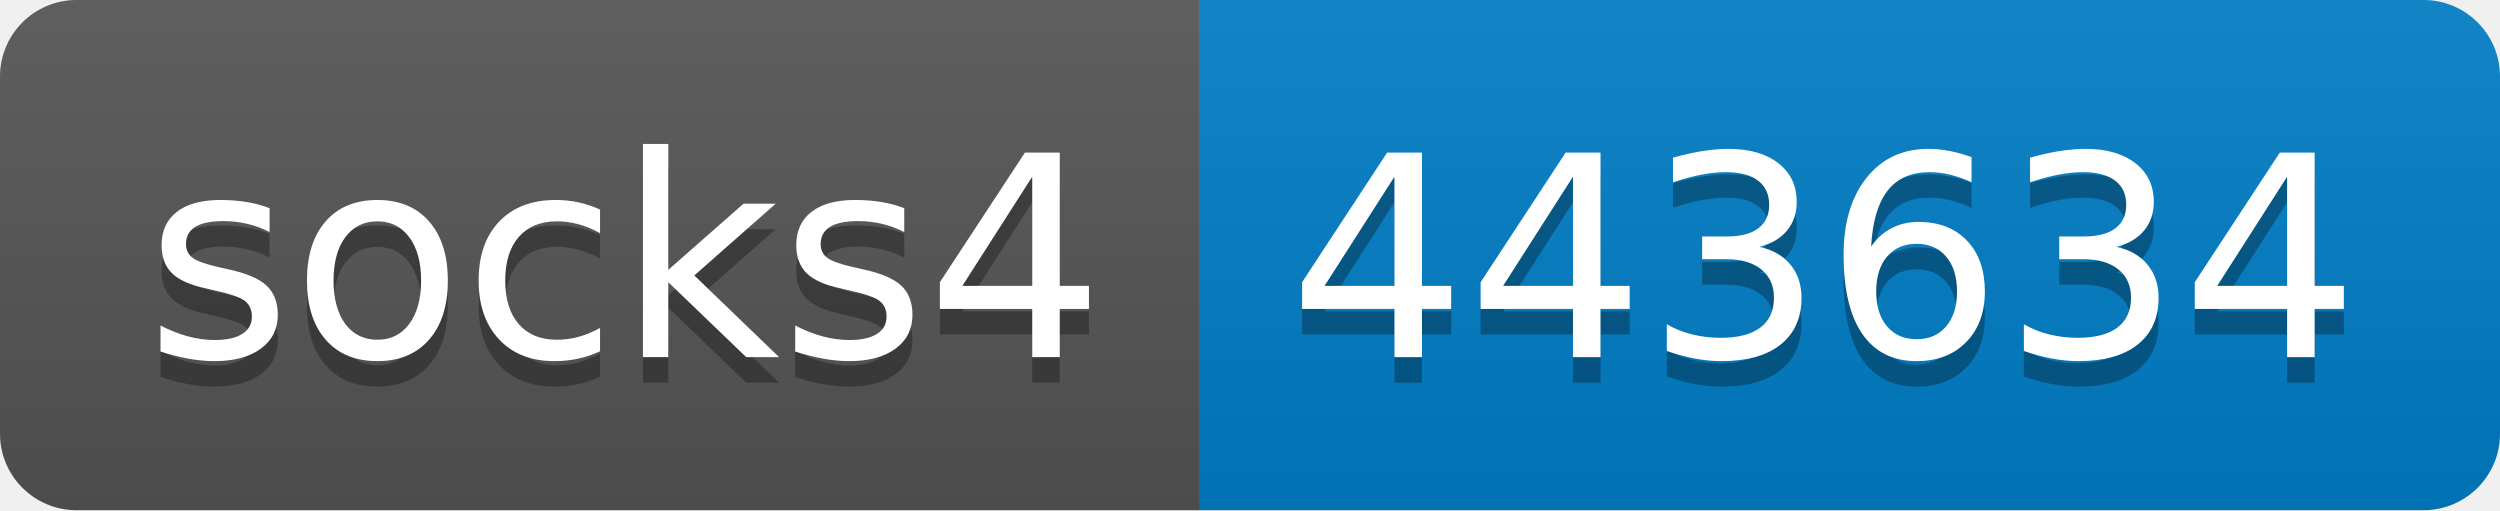
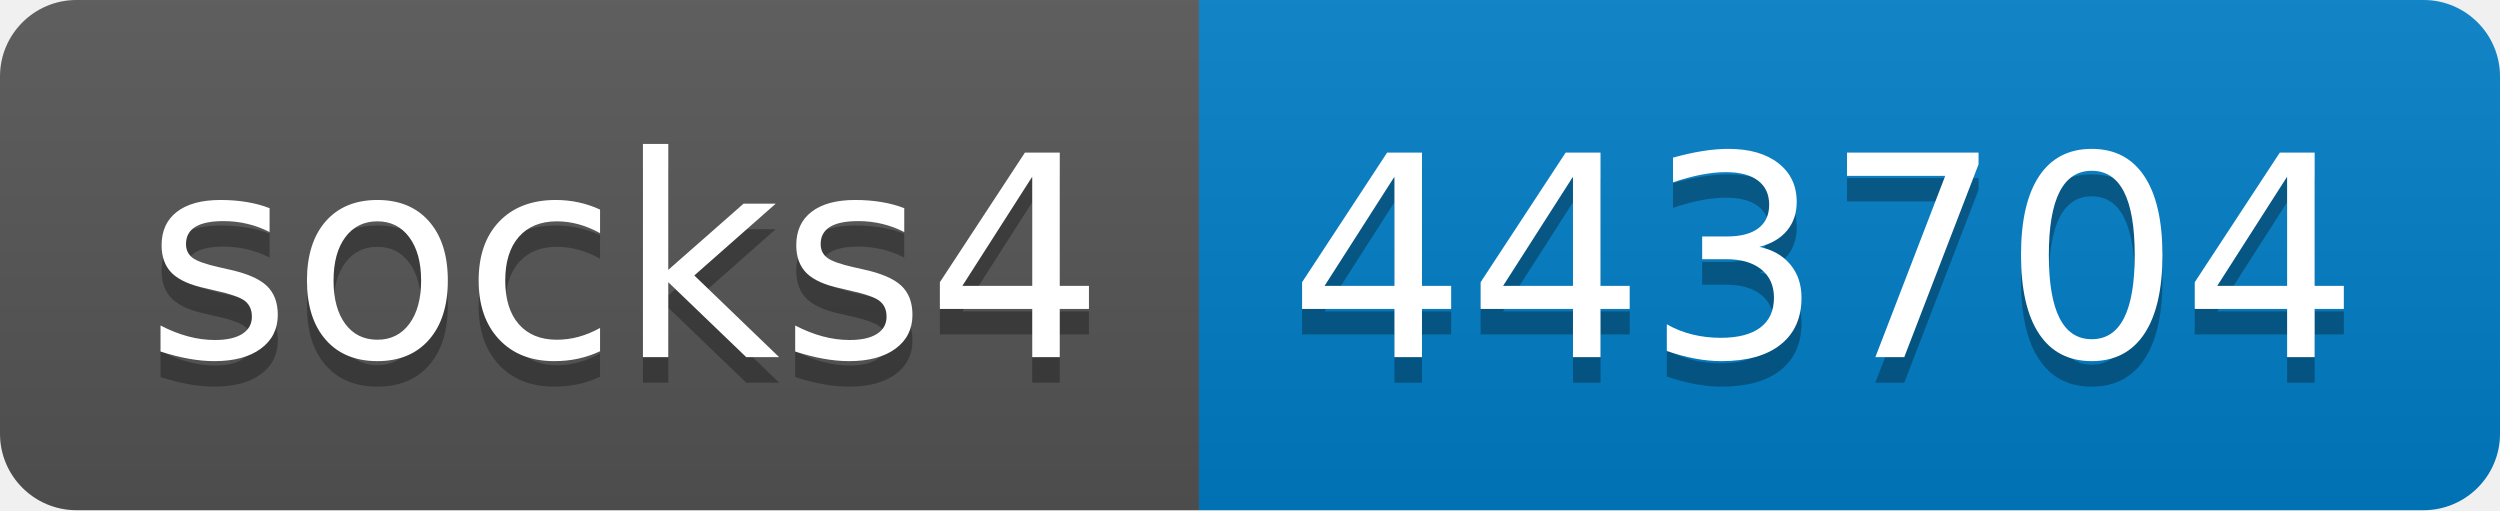
- <svg xmlns="http://www.w3.org/2000/svg" width="98" height="20" role="img" aria-label="socks4: 443634">
+ <svg xmlns="http://www.w3.org/2000/svg" width="98" height="20" role="img" aria-label="socks4: 443704">
  <linearGradient id="s" x2="0" y2="100%">
    <stop offset="0" stop-color="#bbb" stop-opacity=".1" />
    <stop offset="1" stop-opacity=".1" />
  </linearGradient>
  <clipPath id="r">
    <rect width="98" height="20" rx="3" fill="#fff" />
  </clipPath>
  <g clip-path="url(#r)">
    <rect width="47" height="20" fill="#555" />
    <rect x="47" width="51" height="20" fill="#007ec6" />
    <rect width="98" height="20" fill="url(#s)" />
  </g>
  <g fill="#fff" text-anchor="middle" font-family="Verdana,Geneva,DejaVu Sans,sans-serif" text-rendering="geometricPrecision" font-size="110">
    <text aria-hidden="true" x="245" y="150" fill="#010101" fill-opacity=".3" transform="scale(.1)" textLength="370">socks4</text>
    <text x="245" y="140" transform="scale(.1)" fill="#fff" textLength="370">socks4</text>
-     <text aria-hidden="true" x="715" y="150" fill="#010101" fill-opacity=".3" transform="scale(.1)" textLength="410">443634</text>
-     <text x="715" y="140" transform="scale(.1)" fill="#fff" textLength="410">443634</text>
+     <text aria-hidden="true" x="715" y="150" fill="#010101" fill-opacity=".3" transform="scale(.1)" textLength="410">443704</text>
+     <text x="715" y="140" transform="scale(.1)" fill="#fff" textLength="410">443704</text>
  </g>
</svg>
